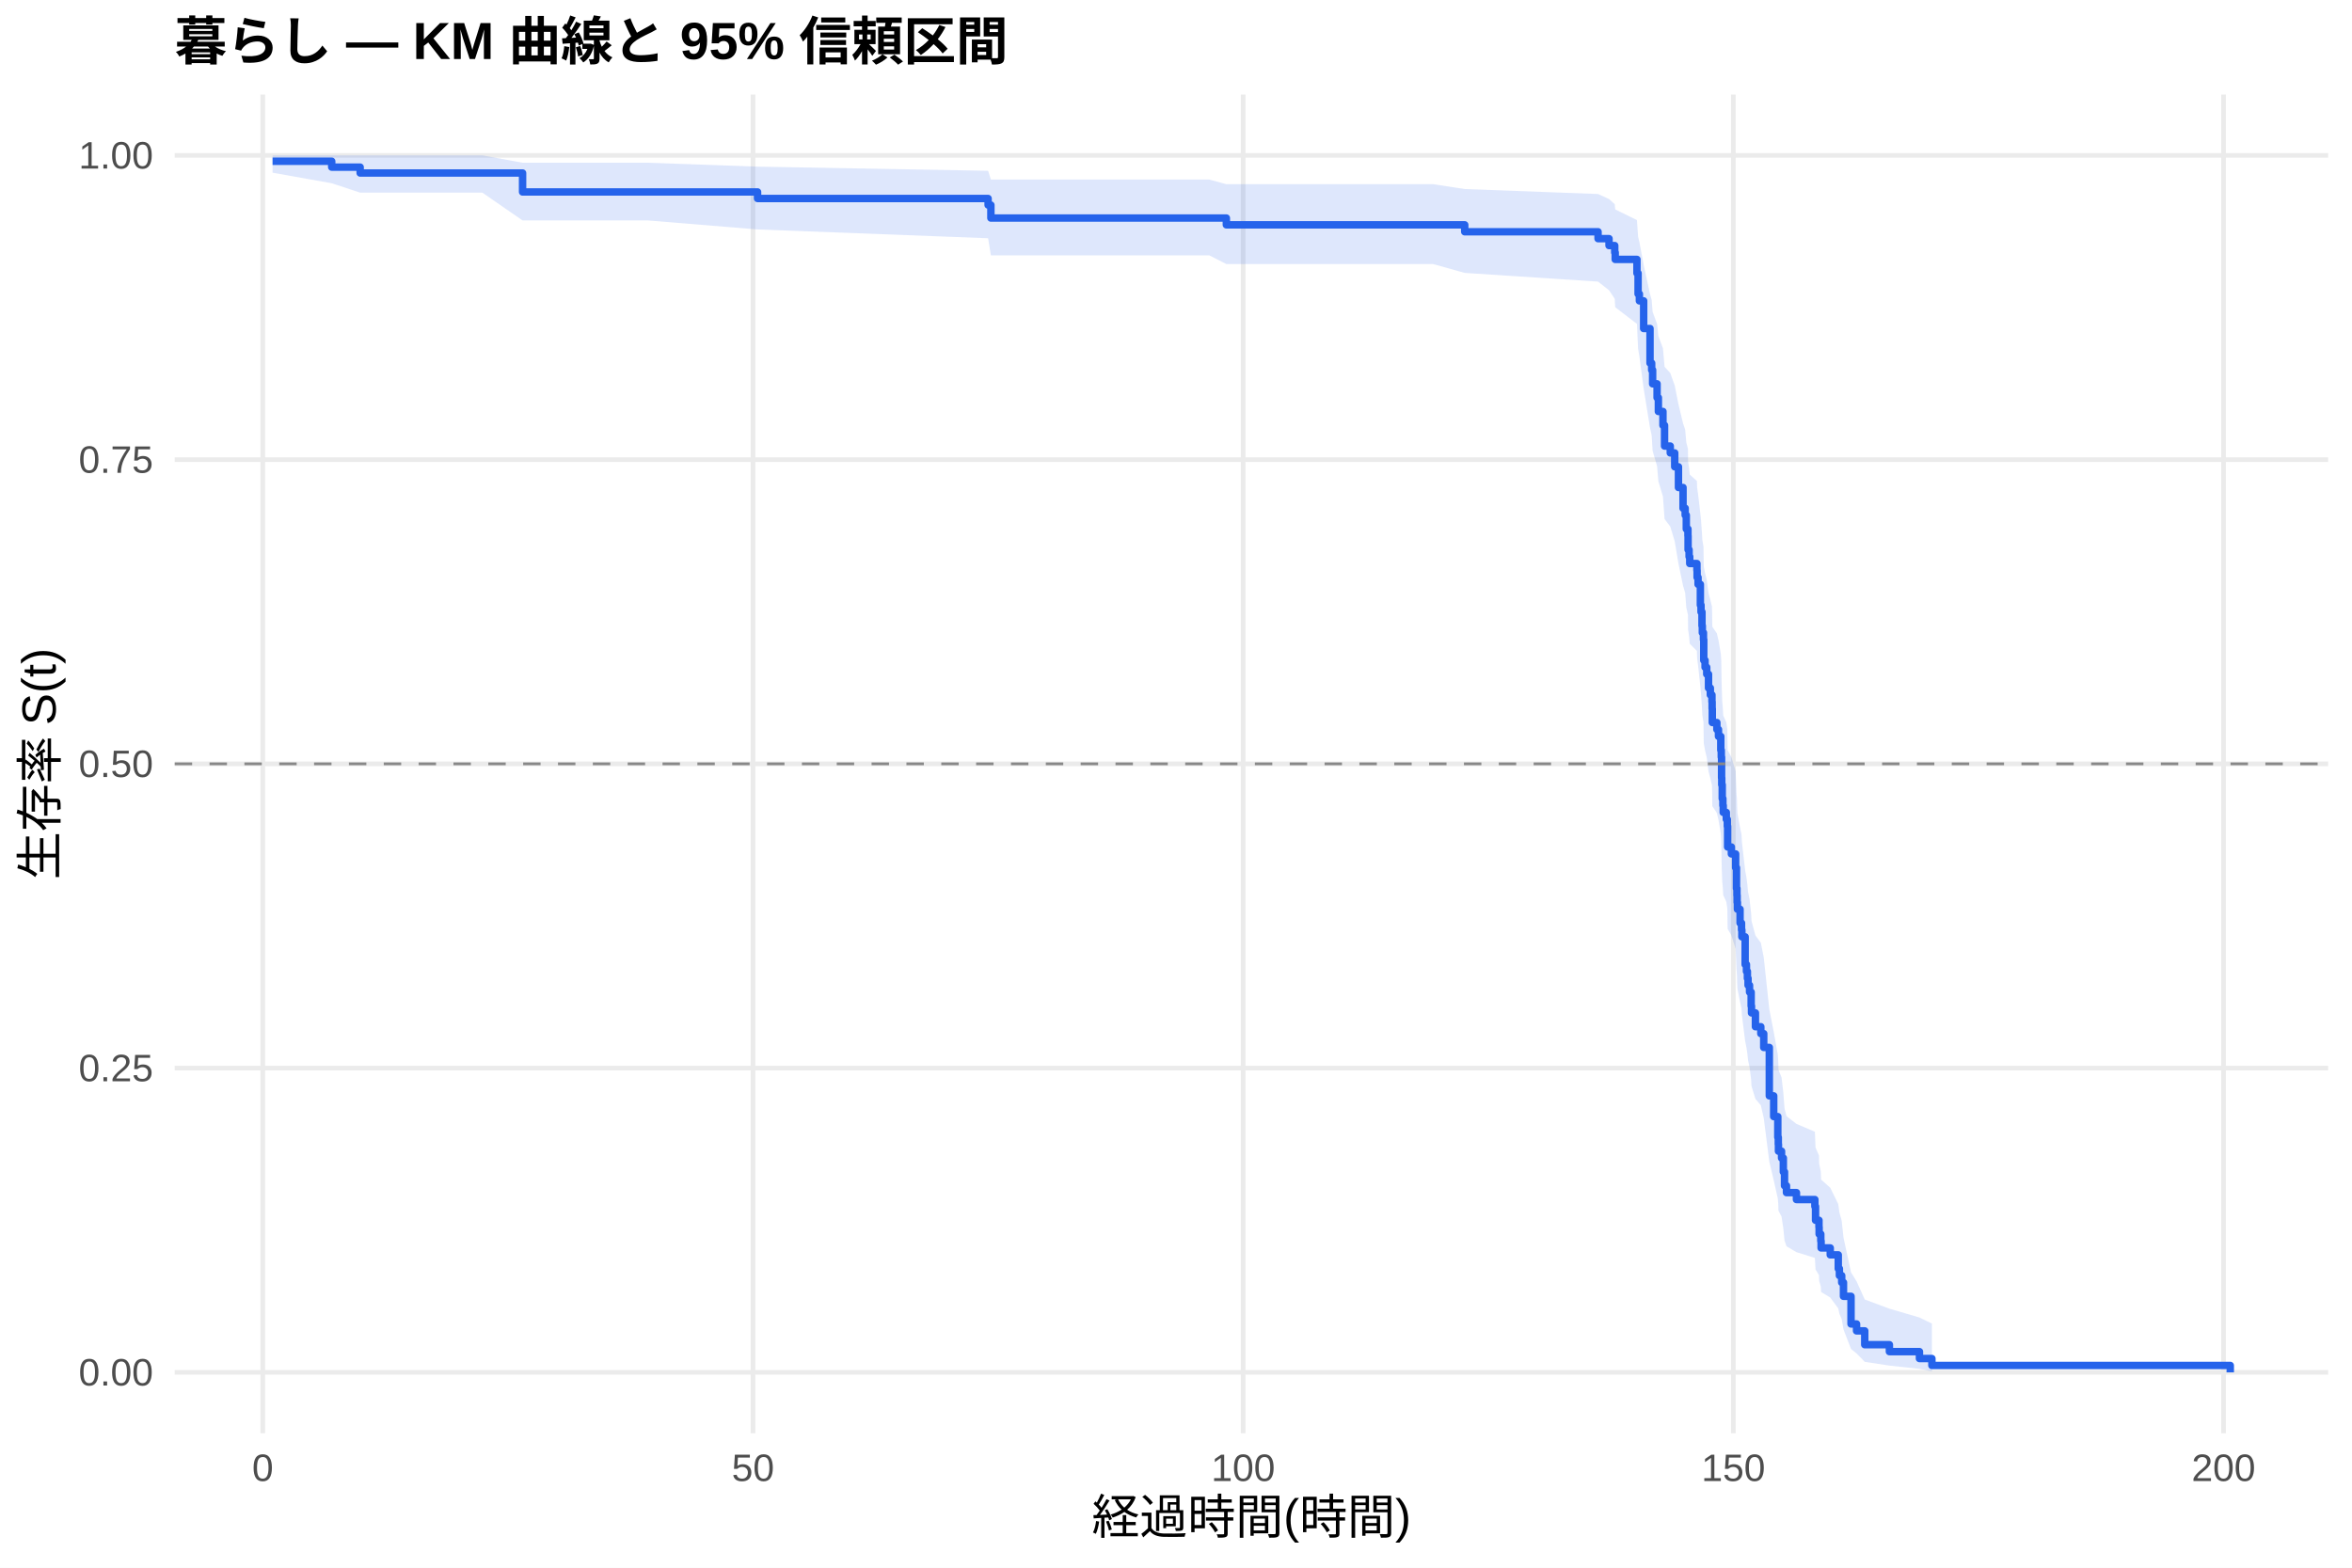
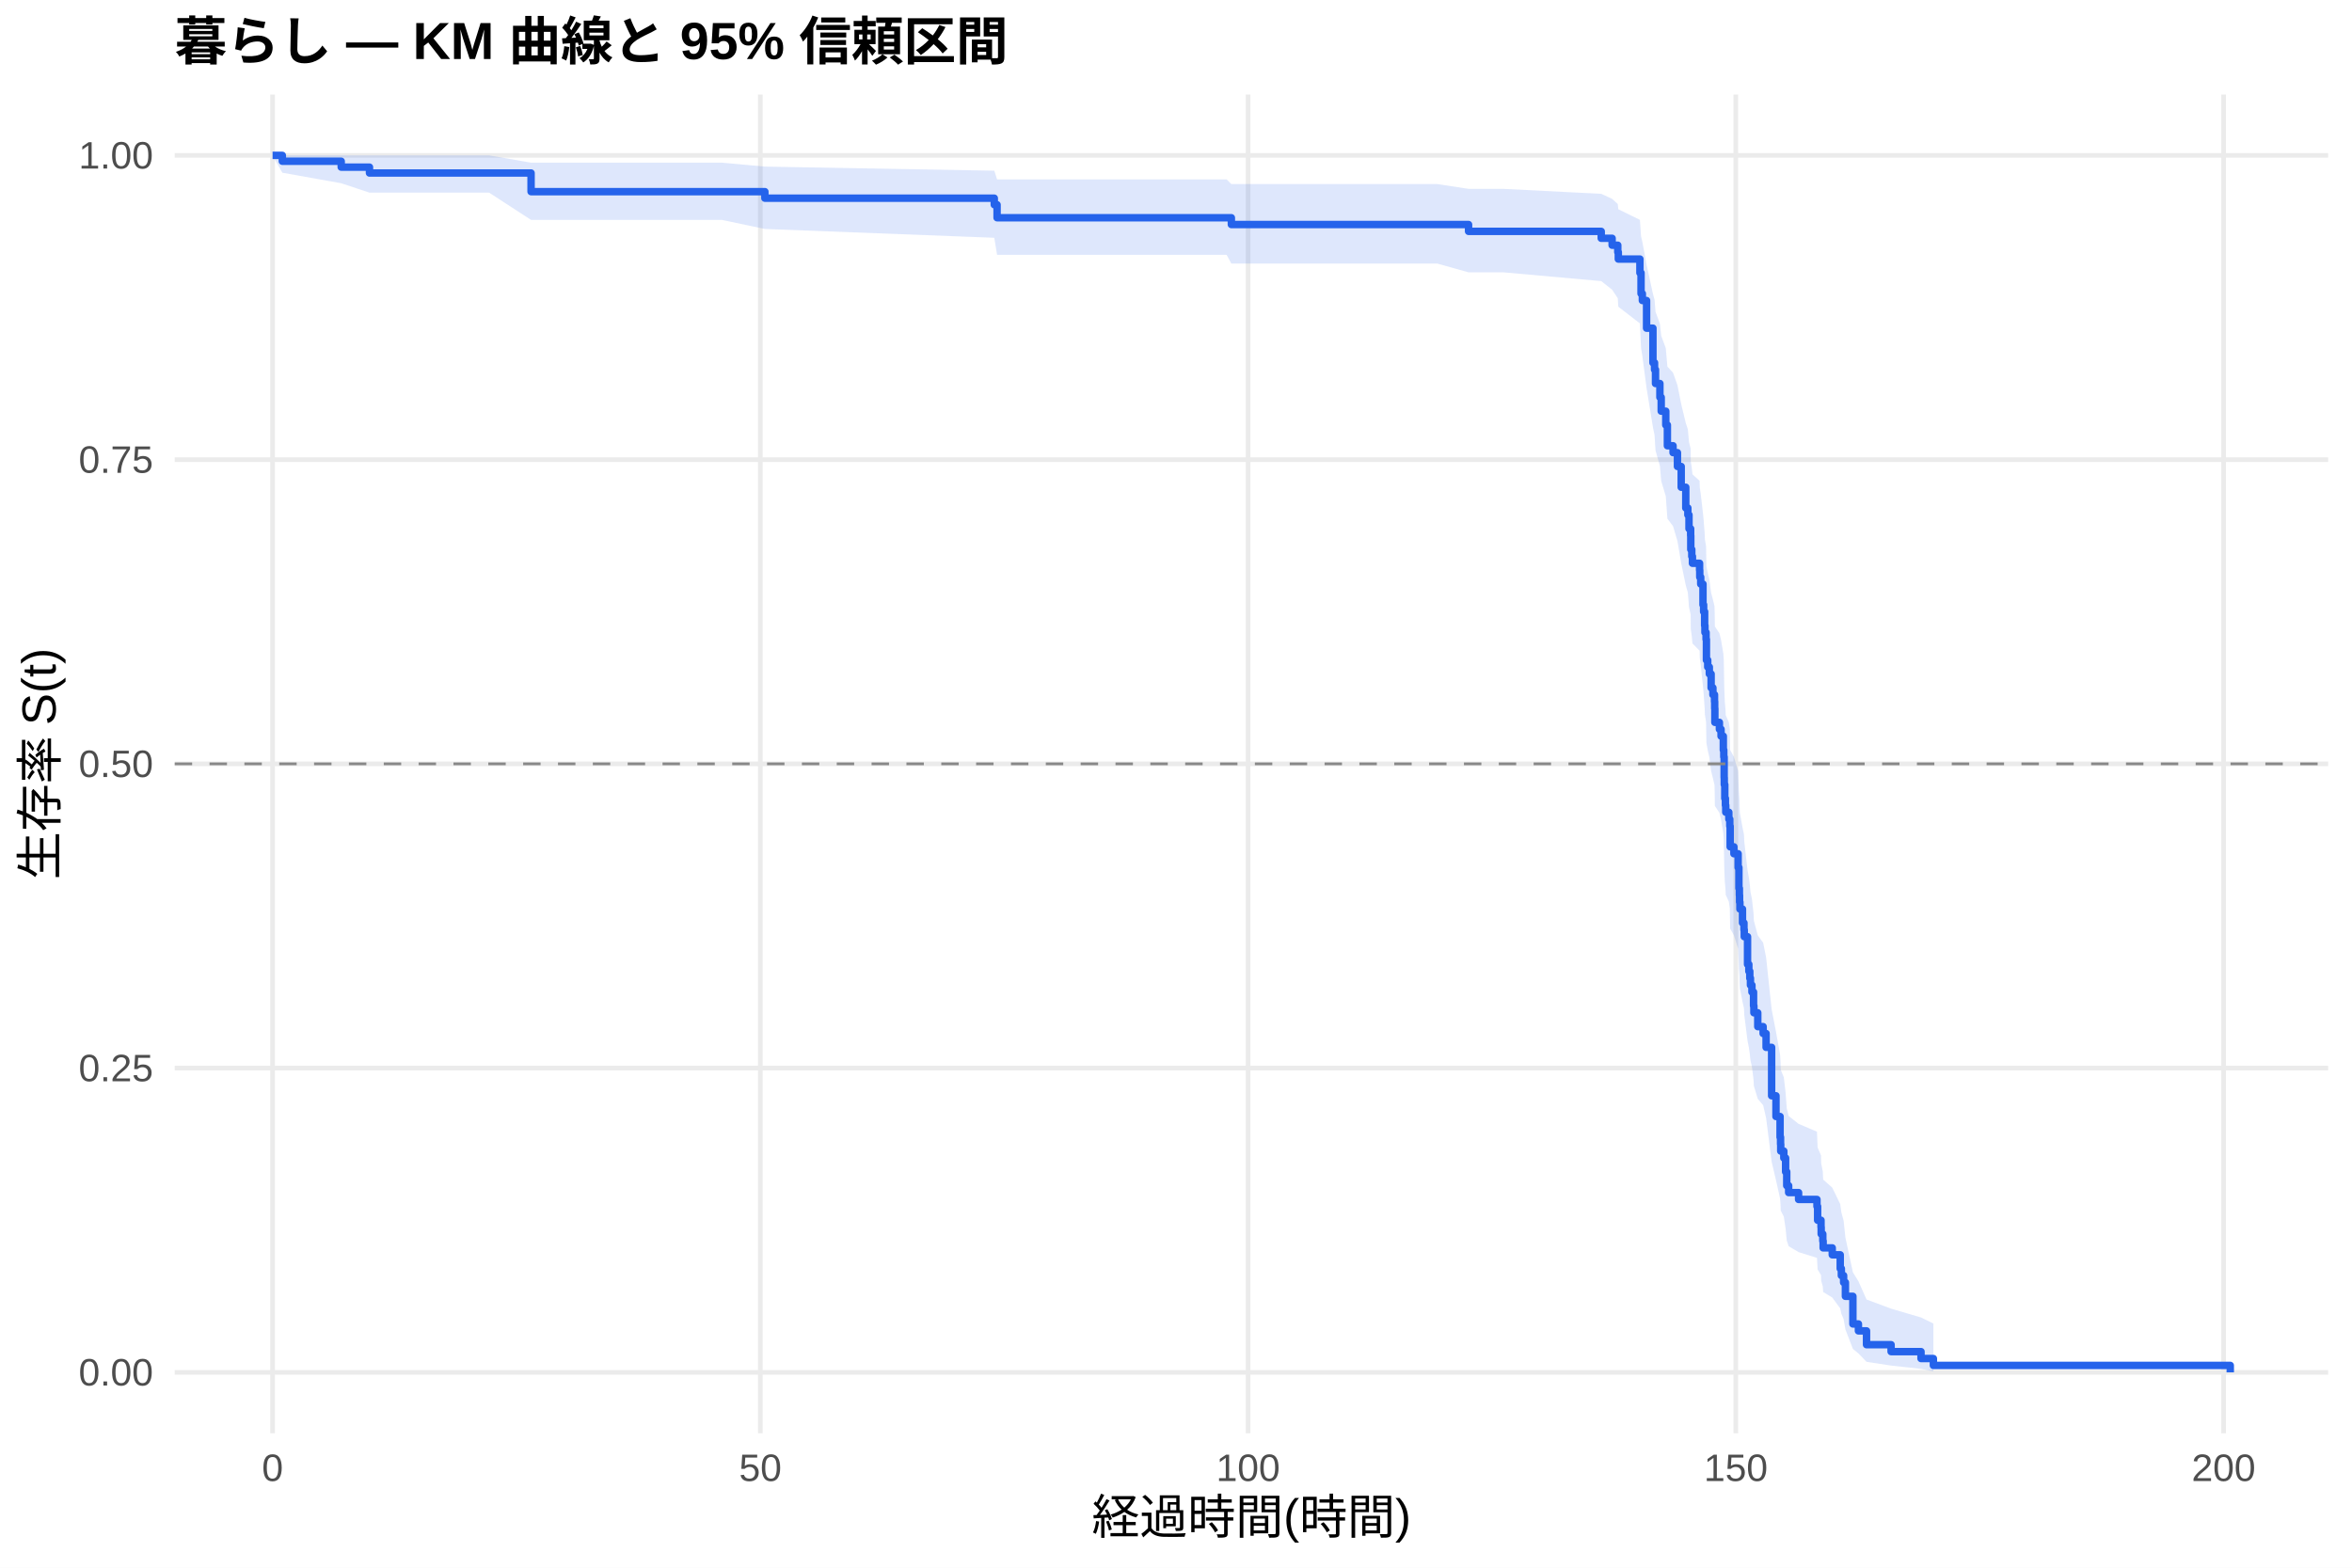
<svg xmlns="http://www.w3.org/2000/svg" width="540.00pt" height="360.00pt" viewBox="0 0 540.00 360.00">
  <g class="svglite">
    <defs>
      <style type="text/css">
    .svglite line, .svglite polyline, .svglite polygon, .svglite path, .svglite rect, .svglite circle {
      fill: none;
      stroke: #000000;
      stroke-linecap: round;
      stroke-linejoin: round;
      stroke-miterlimit: 10.00;
    }
    .svglite text {
      white-space: pre;
    }
    .svglite g.glyphgroup path {
      fill: inherit;
      stroke: none;
    }
  </style>
    </defs>
    <rect width="100%" height="100%" style="stroke: none; fill: #FFFFFF;" />
    <defs>
      <clipPath id="cpMC4wMHw1NDAuMDB8MC4wMHwzNjAuMDA=">
        <rect x="0.00" y="0.00" width="540.00" height="360.00" />
      </clipPath>
    </defs>
    <g clip-path="url(#cpMC4wMHw1NDAuMDB8MC4wMHwzNjAuMDA=)">
      <rect x="0" y="0.00" width="540.00" height="360.00" style="stroke-width: 1.07; stroke: none; fill: #FFFFFF;" />
    </g>
    <defs>
      <clipPath id="cpNDAuMTF8NTM0LjUyfDIxLjcxfDMyOS4xMg==">
        <rect x="40.11" y="21.71" width="494.41" height="307.41" />
      </clipPath>
    </defs>
    <g clip-path="url(#cpNDAuMTF8NTM0LjUyfDIxLjcxfDMyOS4xMg==)">
      <polyline points="40.11,315.14 534.52,315.14 " style="stroke-width: 1.07; stroke: #EBEBEB; stroke-linecap: butt;" />
      <polyline points="40.11,245.28 534.52,245.28 " style="stroke-width: 1.07; stroke: #EBEBEB; stroke-linecap: butt;" />
      <polyline points="40.11,175.41 534.52,175.41 " style="stroke-width: 1.07; stroke: #EBEBEB; stroke-linecap: butt;" />
      <polyline points="40.11,105.55 534.52,105.55 " style="stroke-width: 1.07; stroke: #EBEBEB; stroke-linecap: butt;" />
      <polyline points="40.11,35.68 534.52,35.68 " style="stroke-width: 1.07; stroke: #EBEBEB; stroke-linecap: butt;" />
-       <polyline points="60.33,329.12 60.33,21.71 " style="stroke-width: 1.07; stroke: #EBEBEB; stroke-linecap: butt;" />
-       <polyline points="172.88,329.12 172.88,21.71 " style="stroke-width: 1.07; stroke: #EBEBEB; stroke-linecap: butt;" />
-       <polyline points="285.42,329.12 285.42,21.71 " style="stroke-width: 1.07; stroke: #EBEBEB; stroke-linecap: butt;" />
-       <polyline points="397.96,329.12 397.96,21.71 " style="stroke-width: 1.07; stroke: #EBEBEB; stroke-linecap: butt;" />
-       <polyline points="510.51,329.12 510.51,21.71 " style="stroke-width: 1.07; stroke: #EBEBEB; stroke-linecap: butt;" />
-       <polygon points="62.58,35.68 76.16,35.68 82.69,35.68 95.00,35.68 110.75,35.68 119.98,37.37 124.67,37.37 148.72,37.37 173.93,38.27 226.86,39.22 227.50,41.23 240.82,41.23 251.47,41.23 265.16,41.23 277.62,41.23 281.56,42.30 313.78,42.30 329.05,42.30 336.29,43.41 366.90,44.55 369.42,45.71 370.73,46.89 370.84,48.09 375.83,50.54 376.09,54.31 376.39,55.59 377.37,60.81 378.83,67.52 379.21,68.88 379.43,71.62 380.45,74.39 380.75,77.18 381.80,79.99 382.17,84.23 383.48,85.66 384.50,88.52 385.36,92.84 386.41,97.20 386.90,98.66 387.16,101.59 387.54,103.06 387.57,106.01 387.80,107.49 387.95,108.97 389.60,110.46 389.64,111.95 389.86,113.44 390.39,117.94 390.54,119.44 390.76,122.46 390.84,123.98 391.10,125.49 391.17,130.06 391.47,131.59 391.85,133.12 392.26,136.19 392.68,137.73 393.05,139.27 393.09,140.81 393.13,143.91 394.18,145.46 394.55,147.02 395.08,150.14 395.19,151.70 395.26,156.41 395.30,157.98 395.41,161.13 395.56,162.72 395.64,164.30 396.35,165.89 396.58,167.48 396.65,172.26 397.51,173.86 398.49,177.07 398.68,181.91 398.79,183.52 398.83,185.14 398.90,186.77 399.50,190.02 399.84,191.65 399.92,193.29 400.67,199.85 400.97,201.50 401.19,203.16 401.34,204.81 401.68,206.47 402.05,209.80 402.13,211.47 403.03,214.82 404.27,216.49 404.94,219.86 406.22,231.78 407.23,236.95 408.17,242.16 408.28,243.91 408.32,245.66 409.03,247.42 409.44,250.95 409.71,254.51 410.16,256.30 412.45,258.09 416.68,259.89 416.83,263.52 417.62,265.35 417.66,267.18 418.04,269.03 418.11,270.88 420.21,272.75 422.05,276.51 422.31,278.41 422.84,280.33 423.25,284.20 424.98,292.18 426.25,294.23 428.13,298.41 433.79,300.52 440.69,302.55 443.55,303.94 443.55,314.92 440.69,314.34 433.79,313.59 428.13,312.73 426.25,310.80 424.98,309.77 423.25,305.29 422.84,302.91 422.31,301.70 422.05,300.47 420.21,297.96 418.11,296.70 418.04,295.42 417.66,294.12 417.62,292.82 416.83,291.52 416.68,288.87 412.45,287.54 410.16,286.19 409.71,284.85 409.44,282.13 409.03,279.39 408.32,278.01 408.28,276.62 408.17,275.23 407.23,271.02 406.22,266.78 404.94,256.72 404.27,253.81 403.03,252.35 402.13,249.42 402.05,247.95 401.68,245.00 401.34,243.52 401.19,242.03 400.97,240.55 400.67,239.06 399.92,233.07 399.84,231.56 399.50,230.05 398.90,227.03 398.83,225.51 398.79,223.99 398.68,222.47 398.49,217.88 397.51,214.81 396.65,213.27 396.58,208.64 396.35,207.09 395.64,205.54 395.56,203.98 395.41,202.42 395.30,199.30 395.26,197.73 395.19,193.02 395.08,191.44 394.55,188.28 394.18,186.70 393.13,185.11 393.09,181.93 393.05,180.33 392.68,178.73 392.26,177.13 391.85,173.92 391.47,172.31 391.17,170.70 391.10,165.85 390.84,164.22 390.76,162.60 390.54,159.34 390.39,157.70 389.86,152.78 389.64,151.13 389.60,149.48 387.95,147.83 387.80,146.17 387.57,144.51 387.54,141.18 387.16,139.51 386.90,136.16 386.41,134.48 385.36,129.42 384.50,124.32 383.48,120.91 382.17,119.19 381.80,114.02 380.75,110.54 380.45,107.05 379.43,103.54 379.21,100.00 378.83,98.22 377.37,89.23 376.39,81.89 376.09,80.03 375.83,74.38 370.84,70.55 370.73,68.61 369.42,66.65 366.90,64.67 336.29,62.67 329.05,60.64 313.78,60.64 281.56,60.64 277.62,58.63 265.16,58.63 251.47,58.63 240.82,58.63 227.50,58.63 226.86,54.71 173.93,52.69 148.72,50.62 124.67,50.62 119.98,50.62 110.75,44.24 95.00,44.24 82.69,44.24 76.16,42.08 62.58,39.66 " style="stroke-width: 0.00; stroke: none; stroke-linecap: butt; fill: #2563EB; fill-opacity: 0.15;" />
-       <polyline points="62.58,35.68 76.16,35.68 82.69,35.68 95.00,35.68 110.75,35.68 119.98,37.37 124.67,37.37 148.72,37.37 173.93,38.27 226.86,39.22 227.50,41.23 240.82,41.23 251.47,41.23 265.16,41.23 277.62,41.23 281.56,42.30 313.78,42.30 329.05,42.30 336.29,43.41 366.90,44.55 369.42,45.71 370.73,46.89 370.84,48.09 375.83,50.54 376.09,54.31 376.39,55.59 377.37,60.81 378.83,67.52 379.21,68.88 379.43,71.62 380.45,74.39 380.75,77.18 381.80,79.99 382.17,84.23 383.48,85.66 384.50,88.52 385.36,92.84 386.41,97.20 386.90,98.66 387.16,101.59 387.54,103.06 387.57,106.01 387.80,107.49 387.95,108.97 389.60,110.46 389.64,111.95 389.86,113.44 390.39,117.94 390.54,119.44 390.76,122.46 390.84,123.98 391.10,125.49 391.17,130.06 391.47,131.59 391.85,133.12 392.26,136.19 392.68,137.73 393.05,139.27 393.09,140.81 393.13,143.91 394.18,145.46 394.55,147.02 395.08,150.14 395.19,151.70 395.26,156.41 395.30,157.98 395.41,161.13 395.56,162.72 395.64,164.30 396.35,165.89 396.58,167.48 396.65,172.26 397.51,173.86 398.49,177.07 398.68,181.91 398.79,183.52 398.83,185.14 398.90,186.77 399.50,190.02 399.84,191.65 399.92,193.29 400.67,199.85 400.97,201.50 401.19,203.16 401.34,204.81 401.68,206.47 402.05,209.80 402.13,211.47 403.03,214.82 404.27,216.49 404.94,219.86 406.22,231.78 407.23,236.95 408.17,242.16 408.28,243.91 408.32,245.66 409.03,247.42 409.44,250.95 409.71,254.51 410.16,256.30 412.45,258.09 416.68,259.89 416.83,263.52 417.62,265.35 417.66,267.18 418.04,269.03 418.11,270.88 420.21,272.75 422.05,276.51 422.31,278.41 422.84,280.33 423.25,284.20 424.98,292.18 426.25,294.23 428.13,298.41 433.79,300.52 440.69,302.55 443.55,303.94 " style="stroke-width: 1.07; stroke: none; stroke-linecap: butt;" />
-       <polyline points="443.55,314.92 440.69,314.34 433.79,313.59 428.13,312.73 426.25,310.80 424.98,309.77 423.25,305.29 422.84,302.91 422.31,301.70 422.05,300.47 420.21,297.96 418.11,296.70 418.04,295.42 417.66,294.12 417.62,292.82 416.83,291.52 416.68,288.87 412.45,287.54 410.16,286.19 409.71,284.85 409.44,282.13 409.03,279.39 408.32,278.01 408.28,276.62 408.17,275.23 407.23,271.02 406.22,266.78 404.94,256.72 404.27,253.81 403.03,252.35 402.13,249.42 402.05,247.95 401.68,245.00 401.34,243.52 401.19,242.03 400.97,240.55 400.67,239.06 399.92,233.07 399.84,231.56 399.50,230.05 398.90,227.03 398.83,225.51 398.79,223.99 398.68,222.47 398.49,217.88 397.51,214.81 396.65,213.27 396.58,208.64 396.35,207.09 395.64,205.54 395.56,203.98 395.41,202.42 395.30,199.30 395.26,197.73 395.19,193.02 395.08,191.44 394.55,188.28 394.18,186.70 393.13,185.11 393.09,181.93 393.05,180.33 392.68,178.73 392.26,177.13 391.85,173.92 391.47,172.31 391.17,170.70 391.10,165.85 390.84,164.22 390.76,162.60 390.54,159.34 390.39,157.70 389.86,152.78 389.64,151.13 389.60,149.48 387.95,147.83 387.80,146.17 387.57,144.51 387.54,141.18 387.16,139.51 386.90,136.16 386.41,134.48 385.36,129.42 384.50,124.32 383.48,120.91 382.17,119.19 381.80,114.02 380.75,110.54 380.45,107.05 379.43,103.54 379.21,100.00 378.83,98.22 377.37,89.23 376.39,81.89 376.09,80.03 375.83,74.38 370.84,70.55 370.73,68.61 369.42,66.65 366.90,64.67 336.29,62.67 329.05,60.64 313.78,60.64 281.56,60.64 277.62,58.63 265.16,58.63 251.47,58.63 240.82,58.63 227.50,58.63 226.86,54.71 173.93,52.69 148.72,50.62 124.67,50.62 119.98,50.62 110.75,44.24 95.00,44.24 82.69,44.24 76.16,42.08 62.58,39.66 " style="stroke-width: 1.07; stroke: none; stroke-linecap: butt;" />
-       <polyline points="62.58,37.03 76.16,37.03 76.16,38.38 82.69,38.38 82.69,39.73 95.00,39.73 95.00,39.73 110.75,39.73 110.75,39.73 119.98,39.73 119.98,44.08 124.67,44.08 124.67,44.08 148.72,44.08 148.72,44.08 173.93,44.08 173.93,45.58 226.86,45.58 226.86,47.08 227.50,47.08 227.50,50.07 240.82,50.07 240.82,50.07 251.47,50.07 251.47,50.07 265.16,50.07 265.16,50.07 277.62,50.07 277.62,50.07 281.56,50.07 281.56,51.63 313.78,51.63 313.78,51.63 329.05,51.63 329.05,51.63 336.29,51.63 336.29,53.22 366.90,53.22 366.90,54.80 369.42,54.80 369.42,56.39 370.73,56.39 370.73,57.98 370.84,57.98 370.84,59.57 375.83,59.57 375.83,62.74 376.09,62.74 376.09,67.50 376.39,67.50 376.39,69.09 377.37,69.09 377.37,75.44 378.83,75.44 378.83,83.38 379.21,83.38 379.21,84.97 379.43,84.97 379.43,88.14 380.45,88.14 380.45,91.32 380.75,91.32 380.75,94.49 381.80,94.49 381.80,97.67 382.17,97.67 382.17,102.43 383.48,102.43 383.48,104.01 384.50,104.01 384.50,107.19 385.36,107.19 385.36,111.95 386.41,111.95 386.41,116.71 386.90,116.71 386.90,118.30 387.16,118.30 387.16,121.48 387.54,121.48 387.54,123.06 387.57,123.06 387.57,126.24 387.80,126.24 387.80,127.83 387.95,127.83 387.95,129.41 389.60,129.41 389.60,131.00 389.64,131.00 389.64,132.59 389.86,132.59 389.86,134.18 390.39,134.18 390.39,138.94 390.54,138.94 390.54,140.53 390.76,140.53 390.76,143.70 390.84,143.70 390.84,145.29 391.10,145.29 391.10,146.88 391.17,146.88 391.17,151.64 391.47,151.64 391.47,153.23 391.85,153.23 391.85,154.81 392.26,154.81 392.26,157.99 392.68,157.99 392.68,159.57 393.05,159.57 393.05,161.16 393.09,161.16 393.09,162.75 393.13,162.75 393.13,165.92 394.18,165.92 394.18,167.51 394.55,167.51 394.55,169.10 395.08,169.10 395.08,172.27 395.19,172.27 395.19,173.86 395.26,173.86 395.26,178.62 395.30,178.62 395.30,180.21 395.41,180.21 395.41,183.39 395.56,183.39 395.56,184.97 395.64,184.97 395.64,186.56 396.35,186.56 396.35,188.15 396.58,188.15 396.58,189.74 396.65,189.74 396.65,194.50 397.51,194.50 397.51,196.09 398.49,196.09 398.49,199.26 398.68,199.26 398.68,204.02 398.79,204.02 398.79,205.61 398.83,205.61 398.83,207.20 398.90,207.20 398.90,208.79 399.50,208.79 399.50,211.96 399.84,211.96 399.84,213.55 399.92,213.55 399.92,215.13 400.67,215.13 400.67,221.48 400.97,221.48 400.97,223.07 401.19,223.07 401.19,224.66 401.34,224.66 401.34,226.25 401.68,226.25 401.68,227.83 402.05,227.83 402.05,231.01 402.13,231.01 402.13,232.60 403.03,232.60 403.03,235.77 404.27,235.77 404.27,237.36 404.94,237.36 404.94,240.53 406.22,240.53 406.22,251.65 407.23,251.65 407.23,256.41 408.17,256.41 408.17,261.17 408.28,261.17 408.28,262.76 408.32,262.76 408.32,264.35 409.03,264.35 409.03,265.93 409.44,265.93 409.44,269.11 409.71,269.11 409.71,272.28 410.16,272.28 410.16,273.87 412.45,273.87 412.45,275.46 416.68,275.46 416.68,277.04 416.83,277.04 416.83,280.22 417.62,280.22 417.62,281.81 417.66,281.81 417.66,283.39 418.04,283.39 418.04,284.98 418.11,284.98 418.11,286.57 420.21,286.57 420.21,288.16 422.05,288.16 422.05,291.33 422.31,291.33 422.31,292.92 422.84,292.92 422.84,294.51 423.25,294.51 423.25,297.68 424.98,297.68 424.98,304.03 426.25,304.03 426.25,305.62 428.13,305.62 428.13,308.79 433.79,308.79 433.79,310.38 440.69,310.38 440.69,311.97 443.55,311.97 443.55,313.56 512.05,313.56 512.05,315.14 " style="stroke-width: 1.71; stroke: #2563EB; stroke-linecap: butt;" />
+       <polyline points="62.58,329.12 62.58,21.71 " style="stroke-width: 1.07; stroke: #EBEBEB; stroke-linecap: butt;" />
+       <polyline points="174.57,329.12 174.57,21.71 " style="stroke-width: 1.07; stroke: #EBEBEB; stroke-linecap: butt;" />
+       <polyline points="286.55,329.12 286.55,21.71 " style="stroke-width: 1.07; stroke: #EBEBEB; stroke-linecap: butt;" />
+       <polyline points="398.53,329.12 398.53,21.71 " style="stroke-width: 1.07; stroke: #EBEBEB; stroke-linecap: butt;" />
+       <polyline points="510.52,329.12 510.52,21.71 " style="stroke-width: 1.07; stroke: #EBEBEB; stroke-linecap: butt;" />
+       <polygon points="62.58,35.68 64.82,35.68 78.34,35.68 84.83,35.68 112.30,35.68 121.93,37.36 127.98,37.36 141.83,37.36 165.76,37.36 175.61,38.26 228.28,39.20 228.92,41.20 257.40,41.20 268.00,41.20 281.62,41.20 282.71,42.27 294.02,42.27 330.00,42.27 337.17,43.37 345.19,43.37 367.63,44.51 370.13,45.67 371.43,46.85 371.55,48.05 376.51,50.49 376.77,54.26 377.07,55.54 378.04,60.76 379.50,67.47 379.87,68.83 380.09,71.57 381.10,74.34 381.40,77.12 382.45,79.93 382.82,84.18 384.12,85.60 385.13,88.46 385.99,92.79 387.04,97.14 387.52,98.60 387.78,101.53 388.16,103.00 388.19,105.96 388.42,107.44 388.57,108.92 390.21,110.41 390.25,111.90 390.47,113.39 390.99,117.89 391.14,119.39 391.37,122.41 391.44,123.93 391.70,125.44 391.78,130.01 392.08,131.54 392.45,133.07 392.86,136.14 393.27,137.68 393.64,139.22 393.68,140.77 393.72,143.86 394.76,145.42 395.14,146.97 395.66,150.09 395.77,151.66 395.85,156.36 395.88,157.94 396.00,161.09 396.14,162.67 396.22,164.26 396.93,165.85 397.15,167.44 397.23,172.22 398.09,173.82 399.06,177.03 399.24,181.87 399.35,183.49 399.39,185.11 399.47,186.73 400.06,189.98 400.40,191.62 400.47,193.25 401.22,199.82 401.52,201.47 401.74,203.12 401.89,204.78 402.23,206.44 402.60,209.77 402.68,211.44 403.57,214.79 404.80,216.47 405.48,219.84 406.75,231.75 407.75,236.92 408.69,242.14 408.80,243.89 408.84,245.64 409.55,247.40 409.96,250.93 410.22,254.49 410.66,256.28 412.94,258.08 417.16,259.88 417.31,263.51 418.09,265.33 418.13,267.17 418.50,269.01 418.58,270.87 420.67,272.73 422.50,276.50 422.76,278.40 423.28,280.32 423.69,284.19 425.41,292.17 426.68,294.23 428.54,298.41 434.18,300.52 441.05,302.54 443.89,303.93 443.89,314.92 441.05,314.34 434.18,313.59 428.54,312.73 426.68,310.80 425.41,309.76 423.69,305.29 423.28,302.91 422.76,301.69 422.50,300.46 420.67,297.96 418.58,296.69 418.50,295.41 418.13,294.12 418.09,292.82 417.31,291.51 417.16,288.86 412.94,287.53 410.66,286.18 410.22,284.84 409.96,282.12 409.55,279.37 408.84,277.99 408.80,276.61 408.69,275.22 407.75,271.01 406.75,266.76 405.48,256.70 404.80,253.79 403.57,252.33 402.68,249.40 402.60,247.93 402.23,244.97 401.89,243.49 401.74,242.01 401.52,240.52 401.22,239.03 400.47,233.04 400.40,231.53 400.06,230.02 399.47,227.00 399.39,225.48 399.35,223.96 399.24,222.43 399.06,217.85 398.09,214.78 397.23,213.24 397.15,208.60 396.93,207.05 396.22,205.50 396.14,203.94 396.00,202.38 395.88,199.26 395.85,197.69 395.77,192.97 395.66,191.40 395.14,188.23 394.76,186.65 393.72,185.06 393.68,181.88 393.64,180.28 393.27,178.68 392.86,177.08 392.45,173.87 392.08,172.26 391.78,170.65 391.70,165.79 391.44,164.17 391.37,162.54 391.14,159.28 390.99,157.64 390.47,152.72 390.25,151.07 390.21,149.42 388.57,147.76 388.42,146.11 388.19,144.45 388.16,141.12 387.78,139.44 387.52,136.09 387.04,134.41 385.99,129.35 385.13,124.25 384.12,120.83 382.82,119.11 382.45,113.93 381.40,110.46 381.10,106.97 380.09,103.45 379.87,99.91 379.50,98.13 378.04,89.13 377.07,81.79 376.77,79.92 376.51,74.27 371.55,70.43 371.43,68.49 370.13,66.53 367.63,64.55 345.19,62.54 337.17,62.54 330.00,60.53 294.02,60.53 282.71,60.53 281.62,58.52 268.00,58.52 257.40,58.52 228.92,58.52 228.28,54.60 175.61,52.58 165.76,50.50 141.83,50.50 127.98,50.50 121.93,50.50 112.30,44.24 84.83,44.24 78.34,42.08 64.82,39.66 62.58,35.68 " style="stroke-width: 0.00; stroke: none; stroke-linecap: butt; fill: #2563EB; fill-opacity: 0.15;" />
+       <polyline points="62.58,35.68 64.82,35.68 78.34,35.68 84.83,35.68 112.30,35.68 121.93,37.36 127.98,37.36 141.83,37.36 165.76,37.36 175.61,38.26 228.28,39.20 228.92,41.20 257.40,41.20 268.00,41.20 281.62,41.20 282.71,42.27 294.02,42.27 330.00,42.27 337.17,43.37 345.19,43.37 367.63,44.51 370.13,45.67 371.43,46.85 371.55,48.05 376.51,50.49 376.77,54.26 377.07,55.54 378.04,60.76 379.50,67.47 379.87,68.83 380.09,71.57 381.10,74.34 381.40,77.12 382.45,79.93 382.82,84.18 384.12,85.60 385.13,88.46 385.99,92.79 387.04,97.14 387.52,98.60 387.78,101.53 388.16,103.00 388.19,105.96 388.42,107.44 388.57,108.92 390.21,110.41 390.25,111.90 390.47,113.39 390.99,117.89 391.14,119.39 391.37,122.41 391.44,123.93 391.70,125.44 391.78,130.01 392.08,131.54 392.45,133.07 392.86,136.14 393.27,137.68 393.64,139.22 393.68,140.77 393.72,143.86 394.76,145.42 395.14,146.97 395.66,150.09 395.77,151.66 395.85,156.36 395.88,157.94 396.00,161.09 396.14,162.67 396.22,164.26 396.93,165.85 397.15,167.44 397.23,172.22 398.09,173.82 399.06,177.03 399.24,181.87 399.35,183.49 399.39,185.11 399.47,186.73 400.06,189.98 400.40,191.62 400.47,193.25 401.22,199.82 401.52,201.47 401.74,203.12 401.89,204.78 402.23,206.44 402.60,209.77 402.68,211.44 403.57,214.79 404.80,216.47 405.48,219.84 406.75,231.75 407.75,236.92 408.69,242.14 408.80,243.89 408.84,245.64 409.55,247.40 409.96,250.93 410.22,254.49 410.66,256.28 412.94,258.08 417.16,259.88 417.31,263.51 418.09,265.33 418.13,267.17 418.50,269.01 418.58,270.87 420.67,272.73 422.50,276.50 422.76,278.40 423.28,280.32 423.69,284.19 425.41,292.17 426.68,294.23 428.54,298.41 434.18,300.52 441.05,302.54 443.89,303.93 " style="stroke-width: 1.07; stroke: none; stroke-linecap: butt;" />
+       <polyline points="443.89,314.92 441.05,314.34 434.18,313.59 428.54,312.73 426.68,310.80 425.41,309.76 423.69,305.29 423.28,302.91 422.76,301.69 422.50,300.46 420.67,297.96 418.58,296.69 418.50,295.41 418.13,294.12 418.09,292.82 417.31,291.51 417.16,288.86 412.94,287.53 410.66,286.18 410.22,284.84 409.96,282.12 409.55,279.37 408.84,277.99 408.80,276.61 408.69,275.22 407.75,271.01 406.75,266.76 405.48,256.70 404.80,253.79 403.57,252.33 402.68,249.40 402.60,247.93 402.23,244.97 401.89,243.49 401.74,242.01 401.52,240.52 401.22,239.03 400.47,233.04 400.40,231.53 400.06,230.02 399.47,227.00 399.39,225.48 399.35,223.96 399.24,222.43 399.06,217.85 398.09,214.78 397.23,213.24 397.15,208.60 396.93,207.05 396.22,205.50 396.14,203.94 396.00,202.38 395.88,199.26 395.85,197.69 395.77,192.97 395.66,191.40 395.14,188.23 394.76,186.65 393.72,185.06 393.68,181.88 393.64,180.28 393.27,178.68 392.86,177.08 392.45,173.87 392.08,172.26 391.78,170.65 391.70,165.79 391.44,164.17 391.37,162.54 391.14,159.28 390.99,157.64 390.47,152.72 390.25,151.07 390.21,149.42 388.57,147.76 388.42,146.11 388.19,144.45 388.16,141.12 387.78,139.44 387.52,136.09 387.04,134.41 385.99,129.35 385.13,124.25 384.12,120.83 382.82,119.11 382.45,113.93 381.40,110.46 381.10,106.97 380.09,103.45 379.87,99.91 379.50,98.13 378.04,89.13 377.07,81.79 376.77,79.92 376.51,74.27 371.55,70.43 371.43,68.49 370.13,66.53 367.63,64.55 345.19,62.54 337.17,62.54 330.00,60.53 294.02,60.53 282.71,60.53 281.62,58.52 268.00,58.52 257.40,58.52 228.92,58.52 228.28,54.60 175.61,52.58 165.76,50.50 141.83,50.50 127.98,50.50 121.93,50.50 112.30,44.24 84.83,44.24 78.34,42.08 64.82,39.66 62.58,35.68 " style="stroke-width: 1.07; stroke: none; stroke-linecap: butt;" />
+       <polyline points="62.58,35.68 64.82,35.68 64.82,37.03 78.34,37.03 78.34,38.38 84.83,38.38 84.83,39.73 112.30,39.73 112.30,39.73 121.93,39.73 121.93,44.01 127.98,44.01 127.98,44.01 141.83,44.01 141.83,44.01 165.76,44.01 165.76,44.01 175.61,44.01 175.61,45.51 228.28,45.51 228.28,47.01 228.92,47.01 228.92,50.00 257.40,50.00 257.40,50.00 268.00,50.00 268.00,50.00 281.62,50.00 281.62,50.00 282.71,50.00 282.71,51.56 294.02,51.56 294.02,51.56 330.00,51.56 330.00,51.56 337.17,51.56 337.17,53.13 345.19,53.13 345.19,53.13 367.63,53.13 367.63,54.72 370.13,54.72 370.13,56.31 371.43,56.31 371.43,57.90 371.55,57.90 371.55,59.49 376.51,59.49 376.51,62.66 376.77,62.66 376.77,67.42 377.07,67.42 377.07,69.01 378.04,69.01 378.04,75.36 379.50,75.36 379.50,83.30 379.87,83.30 379.87,84.89 380.09,84.89 380.09,88.07 381.10,88.07 381.10,91.24 381.40,91.24 381.40,94.42 382.45,94.42 382.45,97.60 382.82,97.60 382.82,102.36 384.12,102.36 384.12,103.95 385.13,103.95 385.13,107.12 385.99,107.12 385.99,111.89 387.04,111.89 387.04,116.65 387.52,116.65 387.52,118.24 387.78,118.24 387.78,121.41 388.16,121.41 388.16,123.00 388.19,123.00 388.19,126.18 388.42,126.18 388.42,127.77 388.57,127.77 388.57,129.35 390.21,129.35 390.21,130.94 390.25,130.94 390.25,132.53 390.47,132.53 390.47,134.12 390.99,134.12 390.99,138.88 391.14,138.88 391.14,140.47 391.37,140.47 391.37,143.65 391.44,143.65 391.44,145.23 391.70,145.23 391.70,146.82 391.78,146.82 391.78,151.59 392.08,151.59 392.08,153.17 392.45,153.17 392.45,154.76 392.86,154.76 392.86,157.94 393.27,157.94 393.27,159.53 393.64,159.53 393.64,161.11 393.68,161.11 393.68,162.70 393.72,162.70 393.72,165.88 394.76,165.88 394.76,167.46 395.14,167.46 395.14,169.05 395.66,169.05 395.66,172.23 395.77,172.23 395.77,173.82 395.85,173.82 395.85,178.58 395.88,178.58 395.88,180.17 396.00,180.17 396.00,183.34 396.14,183.34 396.14,184.93 396.22,184.93 396.22,186.52 396.93,186.52 396.93,188.11 397.15,188.11 397.15,189.70 397.23,189.70 397.23,194.46 398.09,194.46 398.09,196.05 399.06,196.05 399.06,199.22 399.24,199.22 399.24,203.99 399.35,203.99 399.35,205.58 399.39,205.58 399.39,207.16 399.47,207.16 399.47,208.75 400.06,208.75 400.06,211.93 400.40,211.93 400.40,213.51 400.47,213.51 400.47,215.10 401.22,215.10 401.22,221.45 401.52,221.45 401.52,223.04 401.74,223.04 401.74,224.63 401.89,224.63 401.89,226.22 402.23,226.22 402.23,227.81 402.60,227.81 402.60,230.98 402.68,230.98 402.68,232.57 403.57,232.57 403.57,235.75 404.80,235.75 404.80,237.33 405.48,237.33 405.48,240.51 406.75,240.51 406.75,251.63 407.75,251.63 407.75,256.39 408.69,256.39 408.69,261.15 408.80,261.15 408.80,262.74 408.84,262.74 408.84,264.33 409.55,264.33 409.55,265.92 409.96,265.92 409.96,269.09 410.22,269.09 410.22,272.27 410.66,272.27 410.66,273.86 412.94,273.86 412.94,275.44 417.16,275.44 417.16,277.03 417.31,277.03 417.31,280.21 418.09,280.21 418.09,281.80 418.13,281.80 418.13,283.38 418.50,283.38 418.50,284.97 418.58,284.97 418.58,286.56 420.67,286.56 420.67,288.15 422.50,288.15 422.50,291.32 422.76,291.32 422.76,292.91 423.28,292.91 423.28,294.50 423.69,294.50 423.69,297.68 425.41,297.68 425.41,304.03 426.68,304.03 426.68,305.62 428.54,305.62 428.54,308.79 434.18,308.79 434.18,310.38 441.05,310.38 441.05,311.97 443.89,311.97 443.89,313.55 512.05,313.55 512.05,315.14 " style="stroke-width: 1.71; stroke: #2563EB; stroke-linecap: butt;" />
      <line x1="40.11" y1="175.41" x2="534.52" y2="175.41" style="stroke-width: 0.64; stroke: #888888; stroke-dasharray: 4.00,4.00; stroke-linecap: butt;" />
    </g>
    <g clip-path="url(#cpMC4wMHw1NDAuMDB8MC4wMHwzNjAuMDA=)">
      <text x="35.18" y="318.17" text-anchor="end" style="font-size: 8.80px;fill: #4D4D4D; font-family: &quot;Liberation Sans&quot;;" textLength="17.11px" lengthAdjust="spacingAndGlyphs">0.00</text>
      <text x="35.18" y="248.30" text-anchor="end" style="font-size: 8.80px;fill: #4D4D4D; font-family: &quot;Liberation Sans&quot;;" textLength="17.11px" lengthAdjust="spacingAndGlyphs">0.25</text>
      <text x="35.18" y="178.44" text-anchor="end" style="font-size: 8.80px;fill: #4D4D4D; font-family: &quot;Liberation Sans&quot;;" textLength="17.11px" lengthAdjust="spacingAndGlyphs">0.50</text>
      <text x="35.18" y="108.57" text-anchor="end" style="font-size: 8.80px;fill: #4D4D4D; font-family: &quot;Liberation Sans&quot;;" textLength="17.11px" lengthAdjust="spacingAndGlyphs">0.75</text>
      <text x="35.18" y="38.71" text-anchor="end" style="font-size: 8.80px;fill: #4D4D4D; font-family: &quot;Liberation Sans&quot;;" textLength="17.11px" lengthAdjust="spacingAndGlyphs">1.00</text>
-       <text x="60.33" y="340.10" text-anchor="middle" style="font-size: 8.80px;fill: #4D4D4D; font-family: &quot;Liberation Sans&quot;;" textLength="4.89px" lengthAdjust="spacingAndGlyphs">0</text>
-       <text x="172.88" y="340.10" text-anchor="middle" style="font-size: 8.80px;fill: #4D4D4D; font-family: &quot;Liberation Sans&quot;;" textLength="9.78px" lengthAdjust="spacingAndGlyphs">50</text>
-       <text x="285.42" y="340.10" text-anchor="middle" style="font-size: 8.80px;fill: #4D4D4D; font-family: &quot;Liberation Sans&quot;;" textLength="14.67px" lengthAdjust="spacingAndGlyphs">100</text>
-       <text x="397.96" y="340.10" text-anchor="middle" style="font-size: 8.80px;fill: #4D4D4D; font-family: &quot;Liberation Sans&quot;;" textLength="14.67px" lengthAdjust="spacingAndGlyphs">150</text>
-       <text x="510.51" y="340.10" text-anchor="middle" style="font-size: 8.80px;fill: #4D4D4D; font-family: &quot;Liberation Sans&quot;;" textLength="14.67px" lengthAdjust="spacingAndGlyphs">200</text>
+       <text x="62.58" y="340.10" text-anchor="middle" style="font-size: 8.80px;fill: #4D4D4D; font-family: &quot;Liberation Sans&quot;;" textLength="4.89px" lengthAdjust="spacingAndGlyphs">0</text>
+       <text x="174.57" y="340.10" text-anchor="middle" style="font-size: 8.80px;fill: #4D4D4D; font-family: &quot;Liberation Sans&quot;;" textLength="9.78px" lengthAdjust="spacingAndGlyphs">50</text>
+       <text x="286.55" y="340.10" text-anchor="middle" style="font-size: 8.80px;fill: #4D4D4D; font-family: &quot;Liberation Sans&quot;;" textLength="14.67px" lengthAdjust="spacingAndGlyphs">100</text>
+       <text x="398.53" y="340.10" text-anchor="middle" style="font-size: 8.80px;fill: #4D4D4D; font-family: &quot;Liberation Sans&quot;;" textLength="14.67px" lengthAdjust="spacingAndGlyphs">150</text>
+       <text x="510.52" y="340.10" text-anchor="middle" style="font-size: 8.80px;fill: #4D4D4D; font-family: &quot;Liberation Sans&quot;;" textLength="14.67px" lengthAdjust="spacingAndGlyphs">200</text>
      <text x="287.32" y="352.24" text-anchor="middle" style="font-size: 11.00px; font-family: &quot;Liberation Sans&quot;;" textLength="73.31px" lengthAdjust="spacingAndGlyphs">経過時間(時間)</text>
      <text transform="translate(13.05,175.41) rotate(-90)" text-anchor="middle" style="font-size: 11.00px; font-family: &quot;Liberation Sans&quot;;" textLength="53.78px" lengthAdjust="spacingAndGlyphs">生存率 S(t)</text>
      <text x="40.11" y="13.74" style="font-size: 12.00px; font-weight: bold; font-family: &quot;Liberation Sans&quot;;" textLength="191.33px" lengthAdjust="spacingAndGlyphs">暮らし — KM 曲線と 95% 信頼区間</text>
    </g>
  </g>
</svg>
